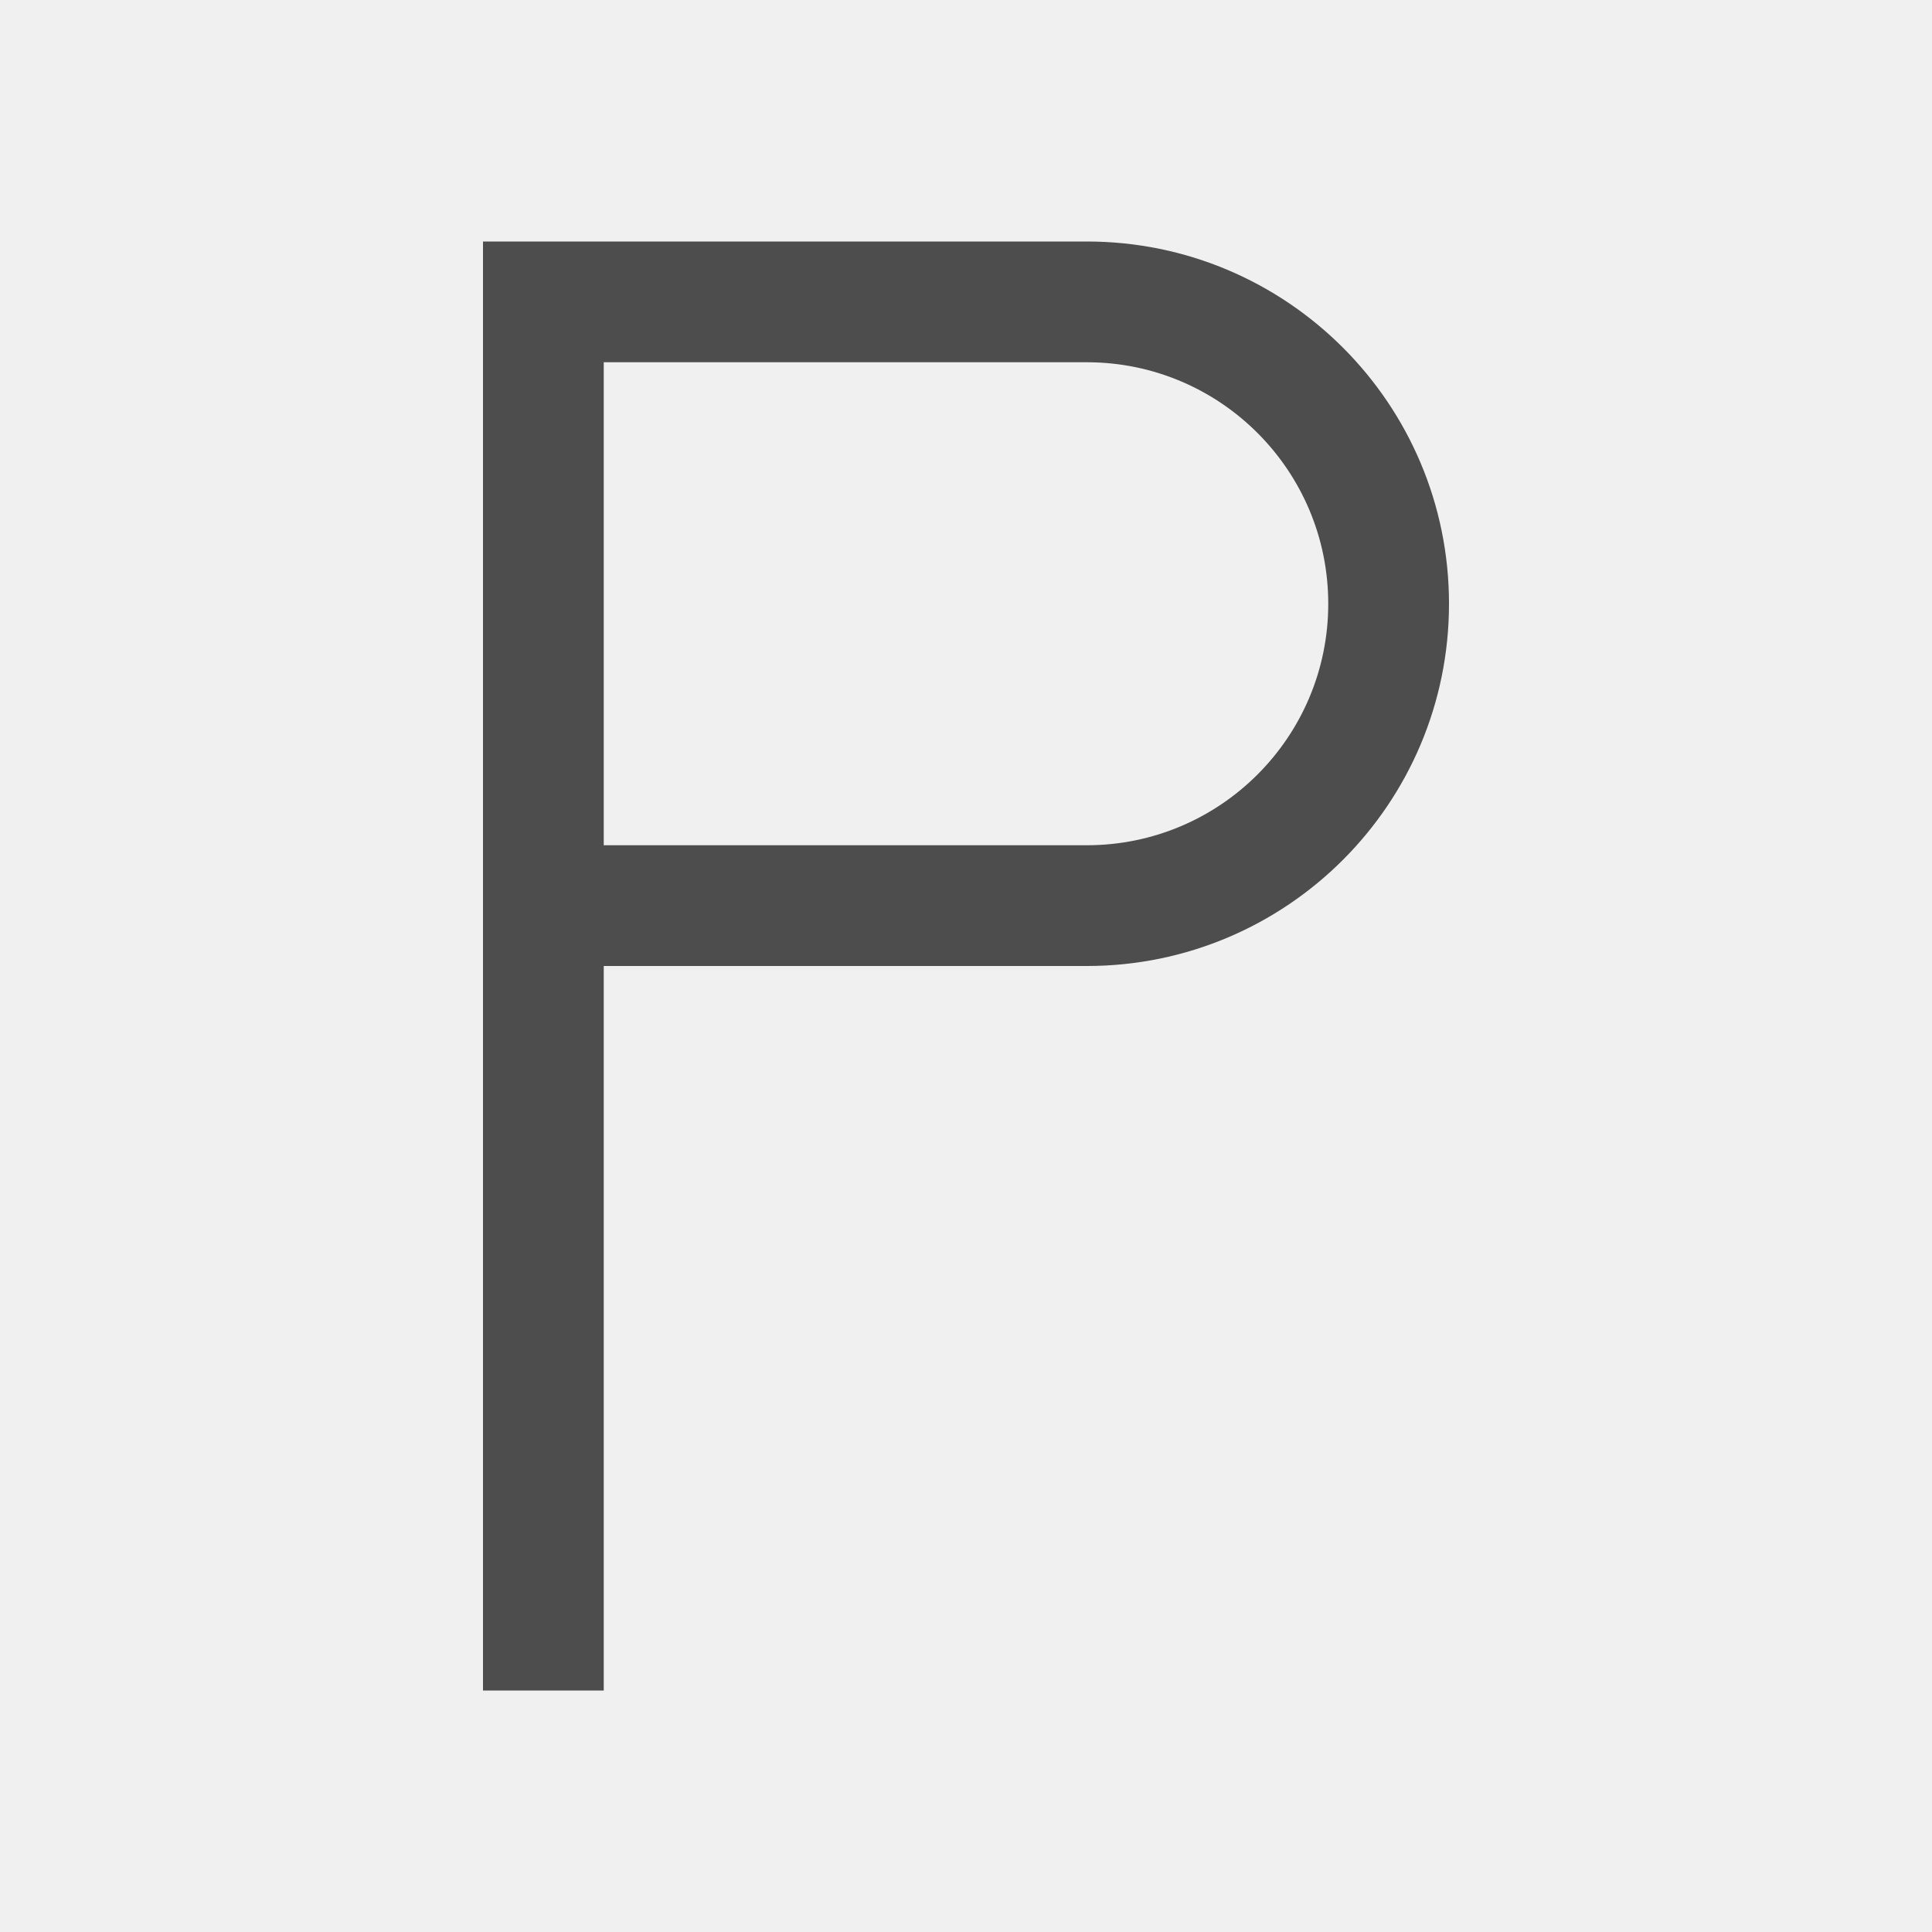
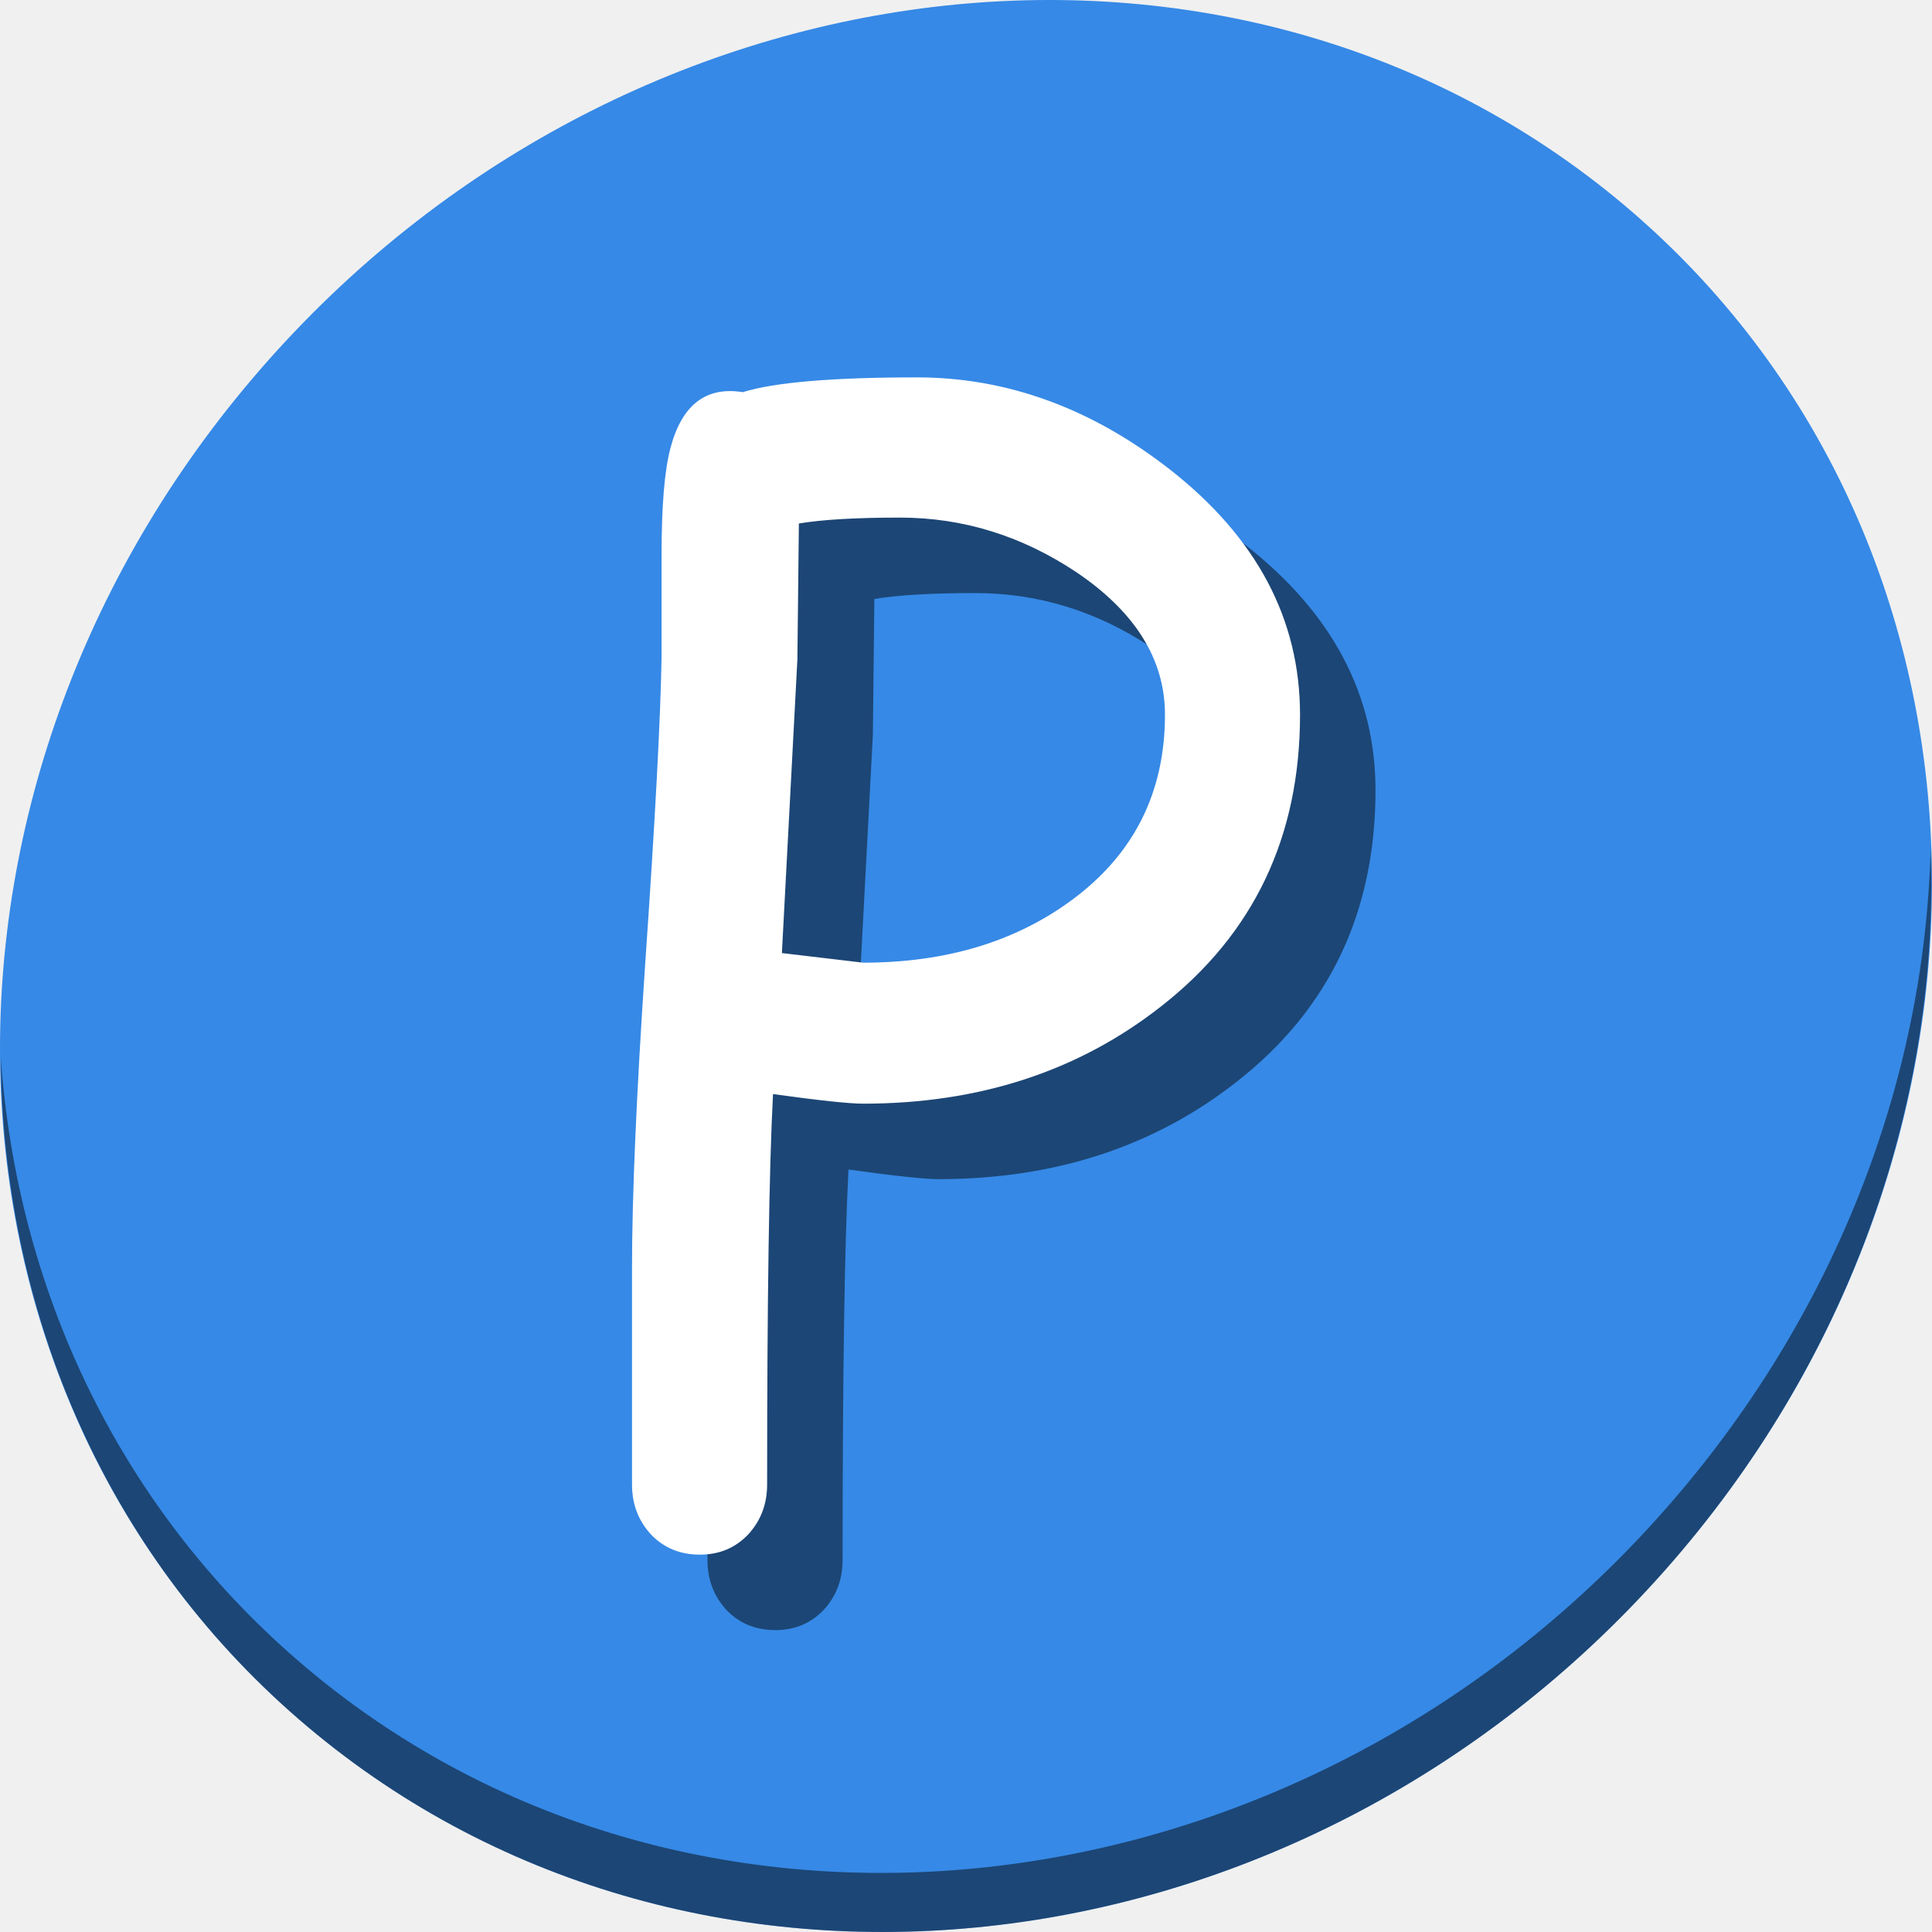
- <svg xmlns="http://www.w3.org/2000/svg" viewBox="0 0 16 16">
+ <svg xmlns="http://www.w3.org/2000/svg" viewBox="0 0 64 64" version="1.1" id="svg6" width="64" height="64">
  <defs id="defs3051">
    <style type="text/css" id="current-color-scheme">
      .ColorScheme-Text {
        color:#4d4d4d;
      }
      </style>
  </defs>
-   <path style="fill:currentColor;fill-opacity:1;stroke:none" d="M 4 2 L 4 14 L 5 14 L 5 8 L 9 8 A 3 3 0 0 0 12 5 A 3 3 0 0 0 9 2 L 5 2 L 4 2 z M 5 3 L 9 3 A 2 2 0 0 1 11 5 A 2 2 0 0 1 9 7 L 5 7 L 5 3 z " class="ColorScheme-Text" />
+   <g id="g874" transform="matrix(0.125,0,0,0.125,1.0362683e-7,56)">
+     <path style="fill:#3689e6;fill-opacity:1;stroke-width:11.11" d="m 432.913,-391.526 c 102.193,88.575 105.827,249.7 8.117,359.899 C 343.32,78.572 181.279,96.101 79.087,7.526 -23.106,-81.049 -26.74,-242.174 70.97,-352.373 168.68,-462.572 330.72,-480.101 432.913,-391.526 Z" id="path911" />
+     <path style="opacity:1;fill:#000000;fill-opacity:0.49;stroke-width:11.11" d="M 511.635,-223.096 C 510.084,-161.785 486.474,-98.942 440.669,-47.282 342.959,62.917 180.919,80.446 78.726,-8.129 30.827,-49.644 4.497,-107.077 0.194,-167.771 0.799,-101.415 27.117,-37.518 79.079,7.519 181.271,96.094 343.319,78.556 441.022,-31.634 c 49.705,-56.058 73.005,-125.291 70.613,-191.462 z" id="path913" />
+     <g aria-label="P" style="font-style:normal;font-weight:normal;font-size:40px;line-height:1.25;font-family:sans-serif;letter-spacing:0px;word-spacing:0px;fill:#000000;fill-opacity:0.49;stroke:none" id="g866" transform="matrix(10.01528,0,0,10.01528,-1399.199,3020.029)">
+       <path d="m 164.541,-315.073 q -0.547,0 -2.383,-0.254 -0.156,2.949 -0.156,10.332 0,0.781 -0.508,1.328 -0.508,0.527 -1.27,0.527 -0.781,0 -1.289,-0.527 -0.508,-0.547 -0.508,-1.328 v -5.742 q 0,-2.871 0.352,-8.086 0.391,-5.645 0.43,-8.086 v -2.695 q 0,-1.934 0.234,-2.812 0.449,-1.719 1.914,-1.484 0.625,-0.195 1.777,-0.293 1.152,-0.098 2.832,-0.098 3.574,0 6.699,2.441 3.438,2.695 3.438,6.484 0,4.844 -3.672,7.715 -3.281,2.578 -7.891,2.578 z m 0.977,-15.508 q -0.859,0 -1.543,0.039 -0.664,0.039 -1.133,0.117 l -0.039,3.594 -0.41,7.773 2.148,0.254 q 3.281,0 5.527,-1.66 2.461,-1.816 2.461,-4.902 0,-2.188 -2.344,-3.77 -2.168,-1.445 -4.668,-1.445 z" style="font-style:normal;font-variant:normal;font-weight:normal;font-stretch:normal;font-family:'Comic Sans MS';-inkscape-font-specification:'Comic Sans MS';fill:#000000;fill-opacity:0.49" id="path864" />
+     </g>
+     <g transform="matrix(10.01528,0,0,10.01528,-1419.199,3000.029)" id="flowRoot853" style="font-style:normal;font-weight:normal;font-size:40px;line-height:1.25;font-family:sans-serif;letter-spacing:0px;word-spacing:0px;fill:#ffffff;fill-opacity:1;stroke:none" aria-label="P">
+       <path id="path861" style="font-style:normal;font-variant:normal;font-weight:normal;font-stretch:normal;font-family:'Comic Sans MS';-inkscape-font-specification:'Comic Sans MS';fill:#ffffff" d="m 164.541,-315.073 q -0.547,0 -2.383,-0.254 -0.156,2.949 -0.156,10.332 0,0.781 -0.508,1.328 -0.508,0.527 -1.27,0.527 -0.781,0 -1.289,-0.527 -0.508,-0.547 -0.508,-1.328 v -5.742 q 0,-2.871 0.352,-8.086 0.391,-5.645 0.43,-8.086 v -2.695 q 0,-1.934 0.234,-2.812 0.449,-1.719 1.914,-1.484 0.625,-0.195 1.777,-0.293 1.152,-0.098 2.832,-0.098 3.574,0 6.699,2.441 3.438,2.695 3.438,6.484 0,4.844 -3.672,7.715 -3.281,2.578 -7.891,2.578 z m 0.977,-15.508 q -0.859,0 -1.543,0.039 -0.664,0.039 -1.133,0.117 l -0.039,3.594 -0.41,7.773 2.148,0.254 q 3.281,0 5.527,-1.66 2.461,-1.816 2.461,-4.902 0,-2.188 -2.344,-3.77 -2.168,-1.445 -4.668,-1.445 z" />
+     </g>
+   </g>
</svg>
